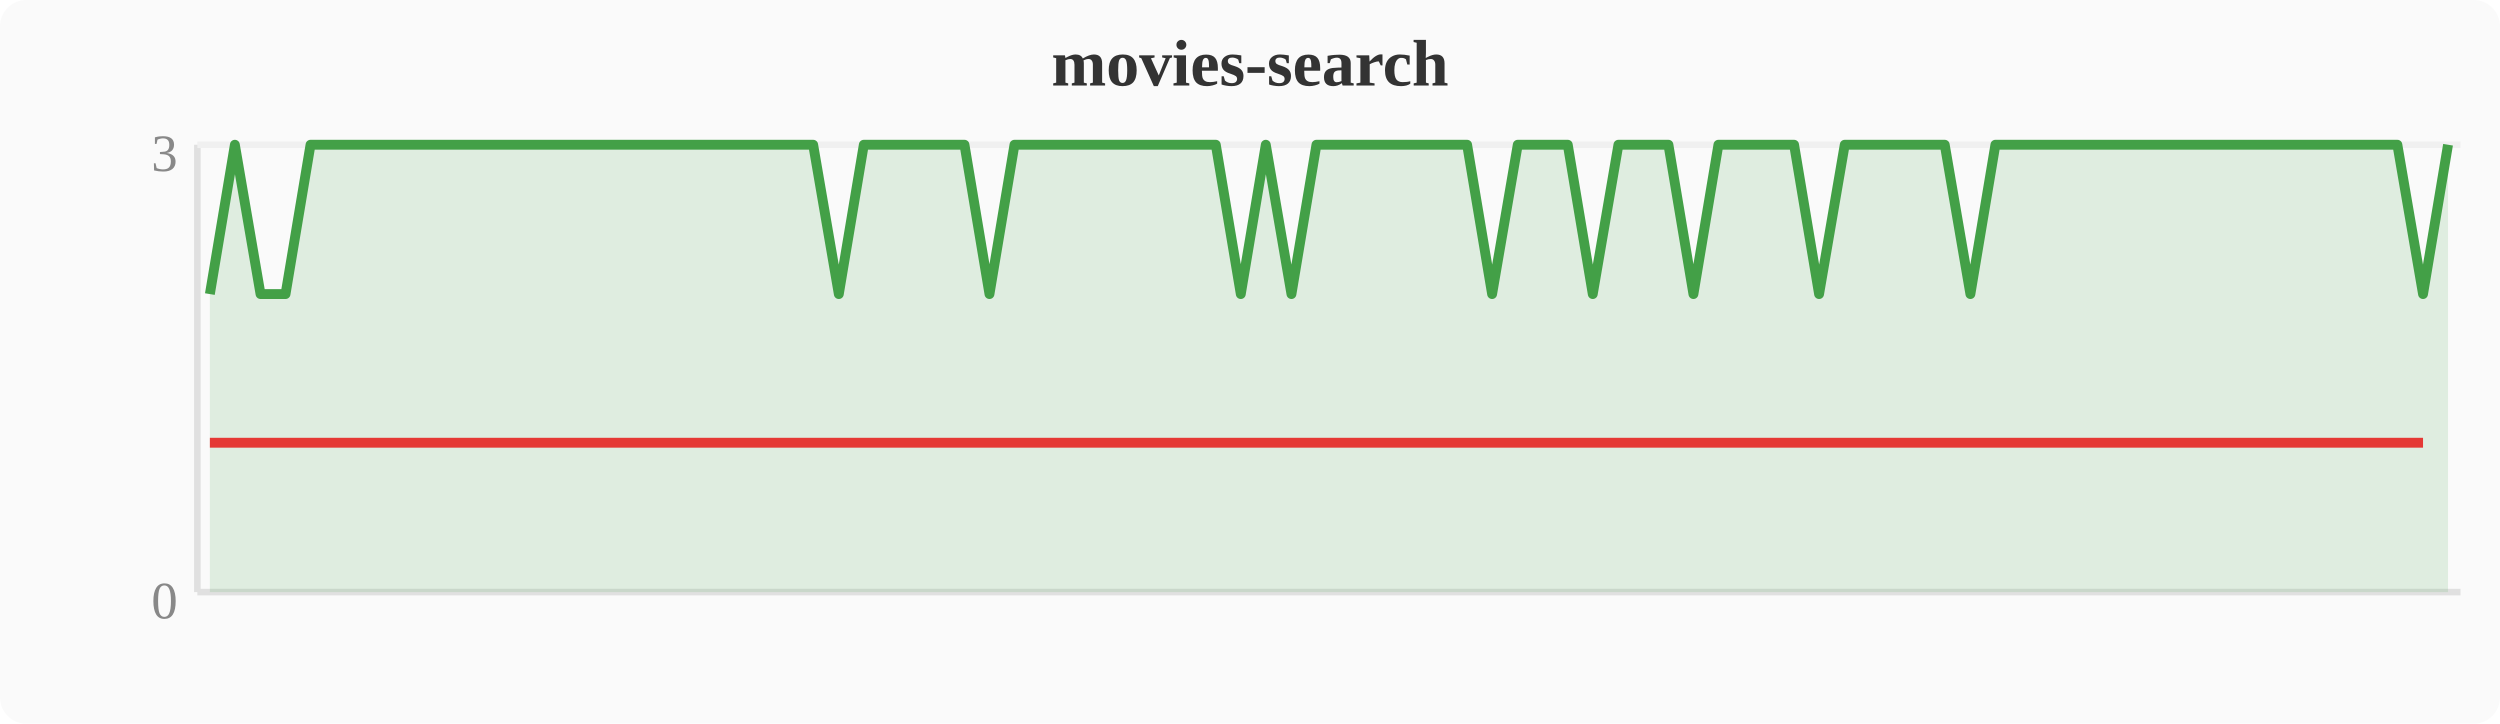
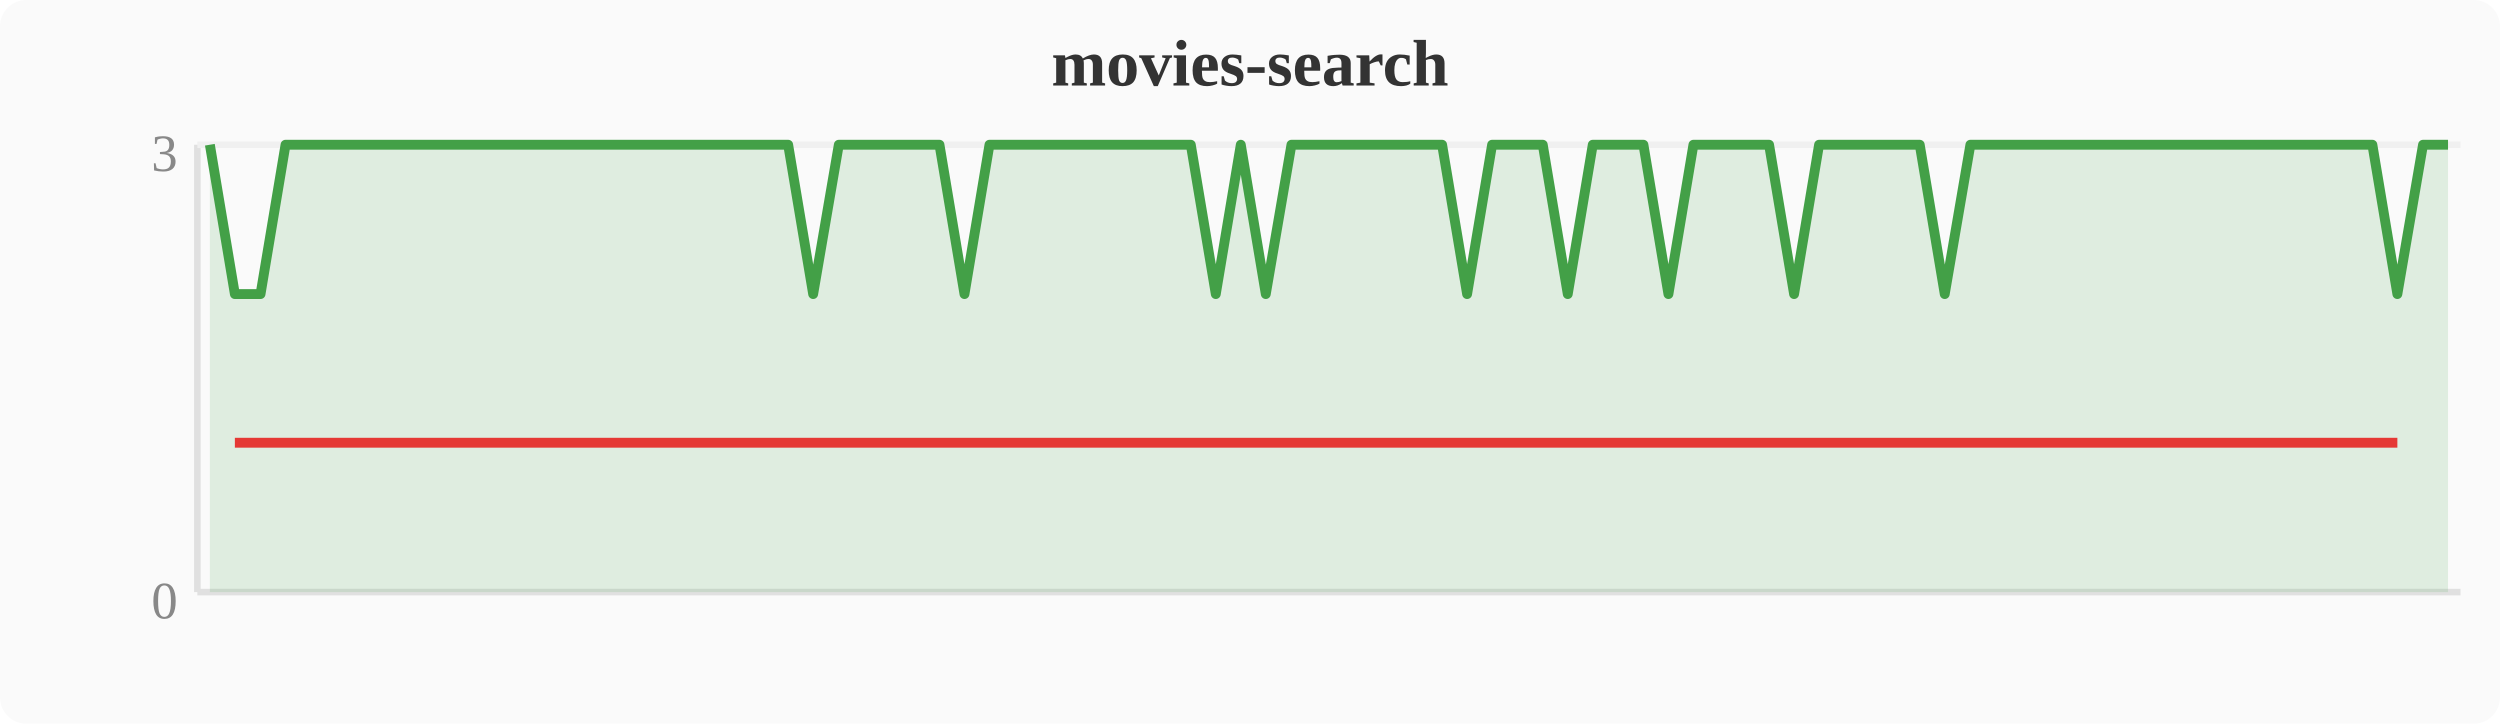
<svg xmlns="http://www.w3.org/2000/svg" width="380" height="110" viewBox="0 0 380 110">
  <rect width="380" height="110" fill="#fafafa" rx="4" />
  <text x="190" y="13" text-anchor="middle" font-size="10" font-weight="bold" fill="#333">movies-search</text>
  <line x1="30" y1="22" x2="30" y2="90" stroke="#e0e0e0" stroke-width="1" />
  <line x1="30" y1="90" x2="374" y2="90" stroke="#e0e0e0" stroke-width="1" />
  <line x1="30" y1="22" x2="374" y2="22" stroke="#f0f0f0" stroke-width="1" />
  <text x="27" y="94" text-anchor="end" font-size="8" fill="#888">0</text>
  <text x="27" y="26" text-anchor="end" font-size="8" fill="#888">3</text>
-   <polygon points="31.9,44.7 35.7,22.0 39.6,44.7 43.4,44.7 47.2,22.0 51.0,22.0 54.8,22.0 58.7,22.0 62.5,22.0 66.3,22.0 70.1,22.0 74.0,22.0 77.8,22.0 81.6,22.0 85.4,22.0 89.2,22.0 93.1,22.0 96.9,22.0 100.7,22.0 104.5,22.0 108.4,22.0 112.2,22.0 116.0,22.0 119.8,22.0 123.6,22.0 127.5,44.7 131.3,22.0 135.1,22.0 138.9,22.0 142.8,22.0 146.6,22.0 150.4,44.7 154.2,22.0 158.0,22.0 161.9,22.0 165.7,22.0 169.5,22.0 173.3,22.0 177.2,22.0 181.0,22.0 184.8,22.0 188.6,44.7 192.4,22.0 196.3,44.7 200.1,22.0 203.9,22.0 207.7,22.0 211.6,22.0 215.4,22.0 219.2,22.0 223.0,22.0 226.8,44.7 230.7,22.0 234.5,22.0 238.3,22.0 242.1,44.7 246.0,22.0 249.8,22.0 253.6,22.0 257.4,44.7 261.2,22.0 265.1,22.0 268.9,22.0 272.7,22.0 276.5,44.7 280.4,22.0 284.2,22.0 288.0,22.0 291.8,22.0 295.6,22.0 299.5,44.7 303.3,22.0 307.1,22.0 310.9,22.0 314.8,22.0 318.6,22.0 322.4,22.0 326.2,22.0 330.0,22.0 333.9,22.0 337.7,22.0 341.5,22.0 345.3,22.0 349.2,22.0 353.0,22.0 356.8,22.0 360.6,22.0 364.4,22.0 368.3,44.7 372.1,22.0 372.1,90 31.9,90" fill="#43a047" opacity="0.15" />
-   <polyline points="31.9,44.7 35.7,22.0 39.6,44.7 43.4,44.7 47.2,22.0 51.0,22.0 54.8,22.0 58.7,22.0 62.5,22.0 66.3,22.0 70.1,22.0 74.0,22.0 77.8,22.0 81.6,22.0 85.4,22.0 89.2,22.0 93.1,22.0 96.9,22.0 100.7,22.0 104.5,22.0 108.4,22.0 112.2,22.0 116.0,22.0 119.8,22.0 123.6,22.0 127.5,44.7 131.3,22.0 135.1,22.0 138.9,22.0 142.8,22.0 146.6,22.0 150.4,44.7 154.2,22.0 158.0,22.0 161.9,22.0 165.7,22.0 169.5,22.0 173.3,22.0 177.2,22.0 181.0,22.0 184.8,22.0 188.6,44.7 192.4,22.0 196.3,44.7 200.1,22.0 203.9,22.0 207.7,22.0 211.6,22.0 215.4,22.0 219.2,22.0 223.0,22.0 226.8,44.7 230.7,22.0 234.5,22.0 238.3,22.0 242.1,44.7 246.0,22.0 249.8,22.0 253.6,22.0 257.4,44.7 261.2,22.0 265.1,22.0 268.9,22.0 272.7,22.0 276.5,44.7 280.4,22.0 284.2,22.0 288.0,22.0 291.8,22.0 295.6,22.0 299.5,44.7 303.3,22.0 307.1,22.0 310.9,22.0 314.8,22.0 318.6,22.0 322.4,22.0 326.2,22.0 330.0,22.0 333.9,22.0 337.7,22.0 341.5,22.0 345.3,22.0 349.2,22.0 353.0,22.0 356.8,22.0 360.6,22.0 364.4,22.0 368.3,44.7 372.1,22.0" fill="none" stroke="#43a047" stroke-width="1.5" stroke-linejoin="round" />
-   <polyline points="31.9,67.3 39.6,67.3 43.4,67.3 127.5,67.3 150.4,67.3 188.6,67.3 196.3,67.3 226.8,67.3 242.1,67.3 257.4,67.3 276.5,67.3 299.5,67.3 368.3,67.3" fill="none" stroke="#e53935" stroke-width="1.5" stroke-linejoin="round" />
+   <polygon points="31.9,22.0 35.7,44.7 39.6,44.7 43.4,22.0 47.2,22.0 51.0,22.0 54.8,22.0 58.7,22.0 62.5,22.0 66.3,22.0 70.1,22.0 74.0,22.0 77.8,22.0 81.6,22.0 85.4,22.0 89.2,22.0 93.1,22.0 96.9,22.0 100.7,22.0 104.5,22.0 108.4,22.0 112.2,22.0 116.0,22.0 119.8,22.0 123.6,44.7 127.5,22.0 131.3,22.0 135.1,22.0 138.9,22.0 142.8,22.0 146.6,44.7 150.4,22.0 154.2,22.0 158.0,22.0 161.9,22.0 165.7,22.0 169.5,22.0 173.3,22.0 177.2,22.0 181.0,22.0 184.8,44.7 188.6,22.0 192.4,44.7 196.3,22.0 200.1,22.0 203.9,22.0 207.7,22.0 211.6,22.0 215.4,22.0 219.2,22.0 223.0,44.7 226.8,22.0 230.7,22.0 234.5,22.0 238.3,44.7 242.1,22.0 246.0,22.0 249.8,22.0 253.6,44.7 257.4,22.0 261.2,22.0 265.1,22.0 268.9,22.0 272.7,44.7 276.5,22.0 280.4,22.0 284.2,22.0 288.0,22.0 291.8,22.0 295.6,44.7 299.5,22.0 303.3,22.0 307.1,22.0 310.9,22.0 314.8,22.0 318.6,22.0 322.4,22.0 326.2,22.0 330.0,22.0 333.9,22.0 337.7,22.0 341.5,22.0 345.3,22.0 349.2,22.0 353.0,22.0 356.8,22.0 360.6,22.0 364.4,44.7 368.3,22.0 372.1,22.0 372.1,90 31.9,90" fill="#43a047" opacity="0.15" />
+   <polyline points="31.9,22.0 35.7,44.7 39.6,44.7 43.4,22.0 47.2,22.0 51.0,22.0 54.8,22.0 58.7,22.0 62.5,22.0 66.3,22.0 70.1,22.0 74.0,22.0 77.8,22.0 81.6,22.0 85.4,22.0 89.2,22.0 93.1,22.0 96.9,22.0 100.7,22.0 104.5,22.0 108.4,22.0 112.2,22.0 116.0,22.0 119.8,22.0 123.6,44.7 127.5,22.0 131.3,22.0 135.1,22.0 138.9,22.0 142.8,22.0 146.6,44.7 150.4,22.0 154.2,22.0 158.0,22.0 161.9,22.0 165.7,22.0 169.5,22.0 173.3,22.0 177.2,22.0 181.0,22.0 184.8,44.7 188.6,22.0 192.4,44.7 196.3,22.0 200.1,22.0 203.9,22.0 207.7,22.0 211.6,22.0 215.4,22.0 219.2,22.0 223.0,44.7 226.8,22.0 230.7,22.0 234.5,22.0 238.3,44.7 242.1,22.0 246.0,22.0 249.8,22.0 253.6,44.7 257.4,22.0 261.2,22.0 265.1,22.0 268.9,22.0 272.7,44.7 276.5,22.0 280.4,22.0 284.2,22.0 288.0,22.0 291.8,22.0 295.6,44.7 299.5,22.0 303.3,22.0 307.1,22.0 310.9,22.0 314.8,22.0 318.6,22.0 322.4,22.0 326.2,22.0 330.0,22.0 333.9,22.0 337.7,22.0 341.5,22.0 345.3,22.0 349.2,22.0 353.0,22.0 356.8,22.0 360.6,22.0 364.4,44.7 368.3,22.0 372.1,22.0" fill="none" stroke="#43a047" stroke-width="1.5" stroke-linejoin="round" />
+   <polyline points="35.7,67.3 39.6,67.3 123.6,67.3 146.6,67.3 184.8,67.3 192.4,67.3 223.0,67.3 238.3,67.3 253.6,67.3 272.7,67.3 295.6,67.3 364.4,67.3" fill="none" stroke="#e53935" stroke-width="1.5" stroke-linejoin="round" />
</svg>
